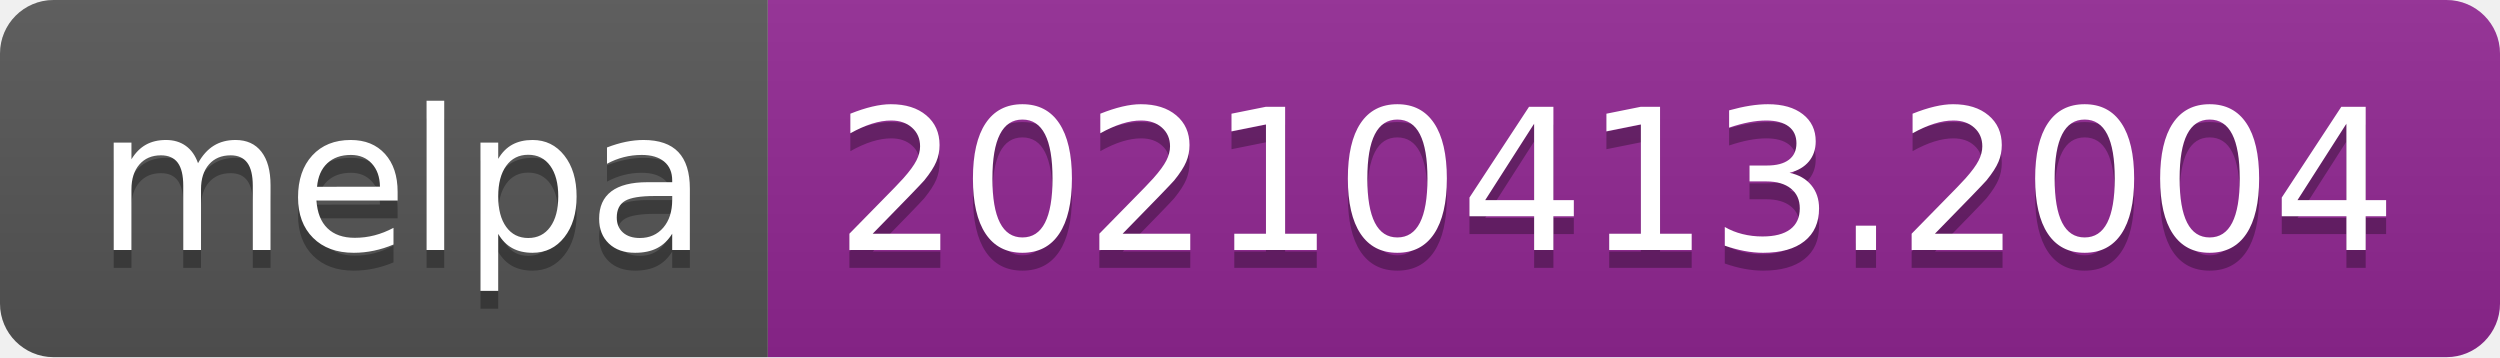
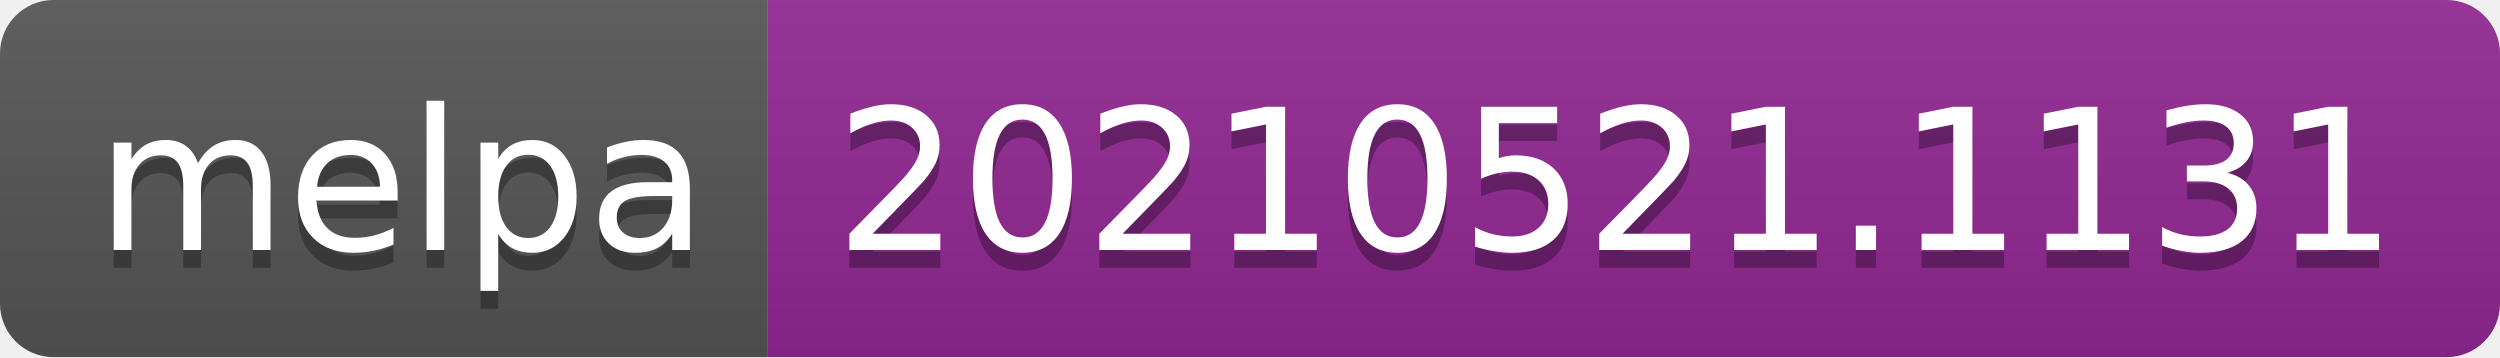
- <svg xmlns="http://www.w3.org/2000/svg" width="140" height="20" role="img" aria-label="melpa: 20210413.2004">
+ <svg xmlns="http://www.w3.org/2000/svg" width="140" height="20" role="img" aria-label="melpa: 20210521.1131">
  <linearGradient id="s" x2="0" y2="100%">
    <stop offset="0" stop-color="#bbb" stop-opacity=".1" />
    <stop offset="1" stop-opacity=".1" />
  </linearGradient>
  <clipPath id="r">
    <rect width="140" height="20" rx="3" fill="#fff" />
  </clipPath>
  <g clip-path="url(#r)">
    <rect width="43" height="20" fill="#555" />
    <rect x="43" width="97" height="20" fill="#922793" />
    <rect width="140" height="20" fill="url(#s)" />
  </g>
  <g fill="#fff" text-anchor="middle" font-family="Verdana,Geneva,DejaVu Sans,sans-serif" text-rendering="geometricPrecision" font-size="110">
    <text aria-hidden="true" x="225" y="150" fill="#010101" fill-opacity=".3" transform="scale(.1)" textLength="330">melpa</text>
    <text x="225" y="140" transform="scale(.1)" fill="#fff" textLength="330">melpa</text>
-     <text aria-hidden="true" x="905" y="150" fill="#010101" fill-opacity=".3" transform="scale(.1)" textLength="870">20210413.2004</text>
-     <text x="905" y="140" transform="scale(.1)" fill="#fff" textLength="870">20210413.2004</text>
+     <text aria-hidden="true" x="905" y="150" fill="#010101" fill-opacity=".3" transform="scale(.1)" textLength="870">20210521.1131</text>
+     <text x="905" y="140" transform="scale(.1)" fill="#fff" textLength="870">20210521.1131</text>
  </g>
</svg>
